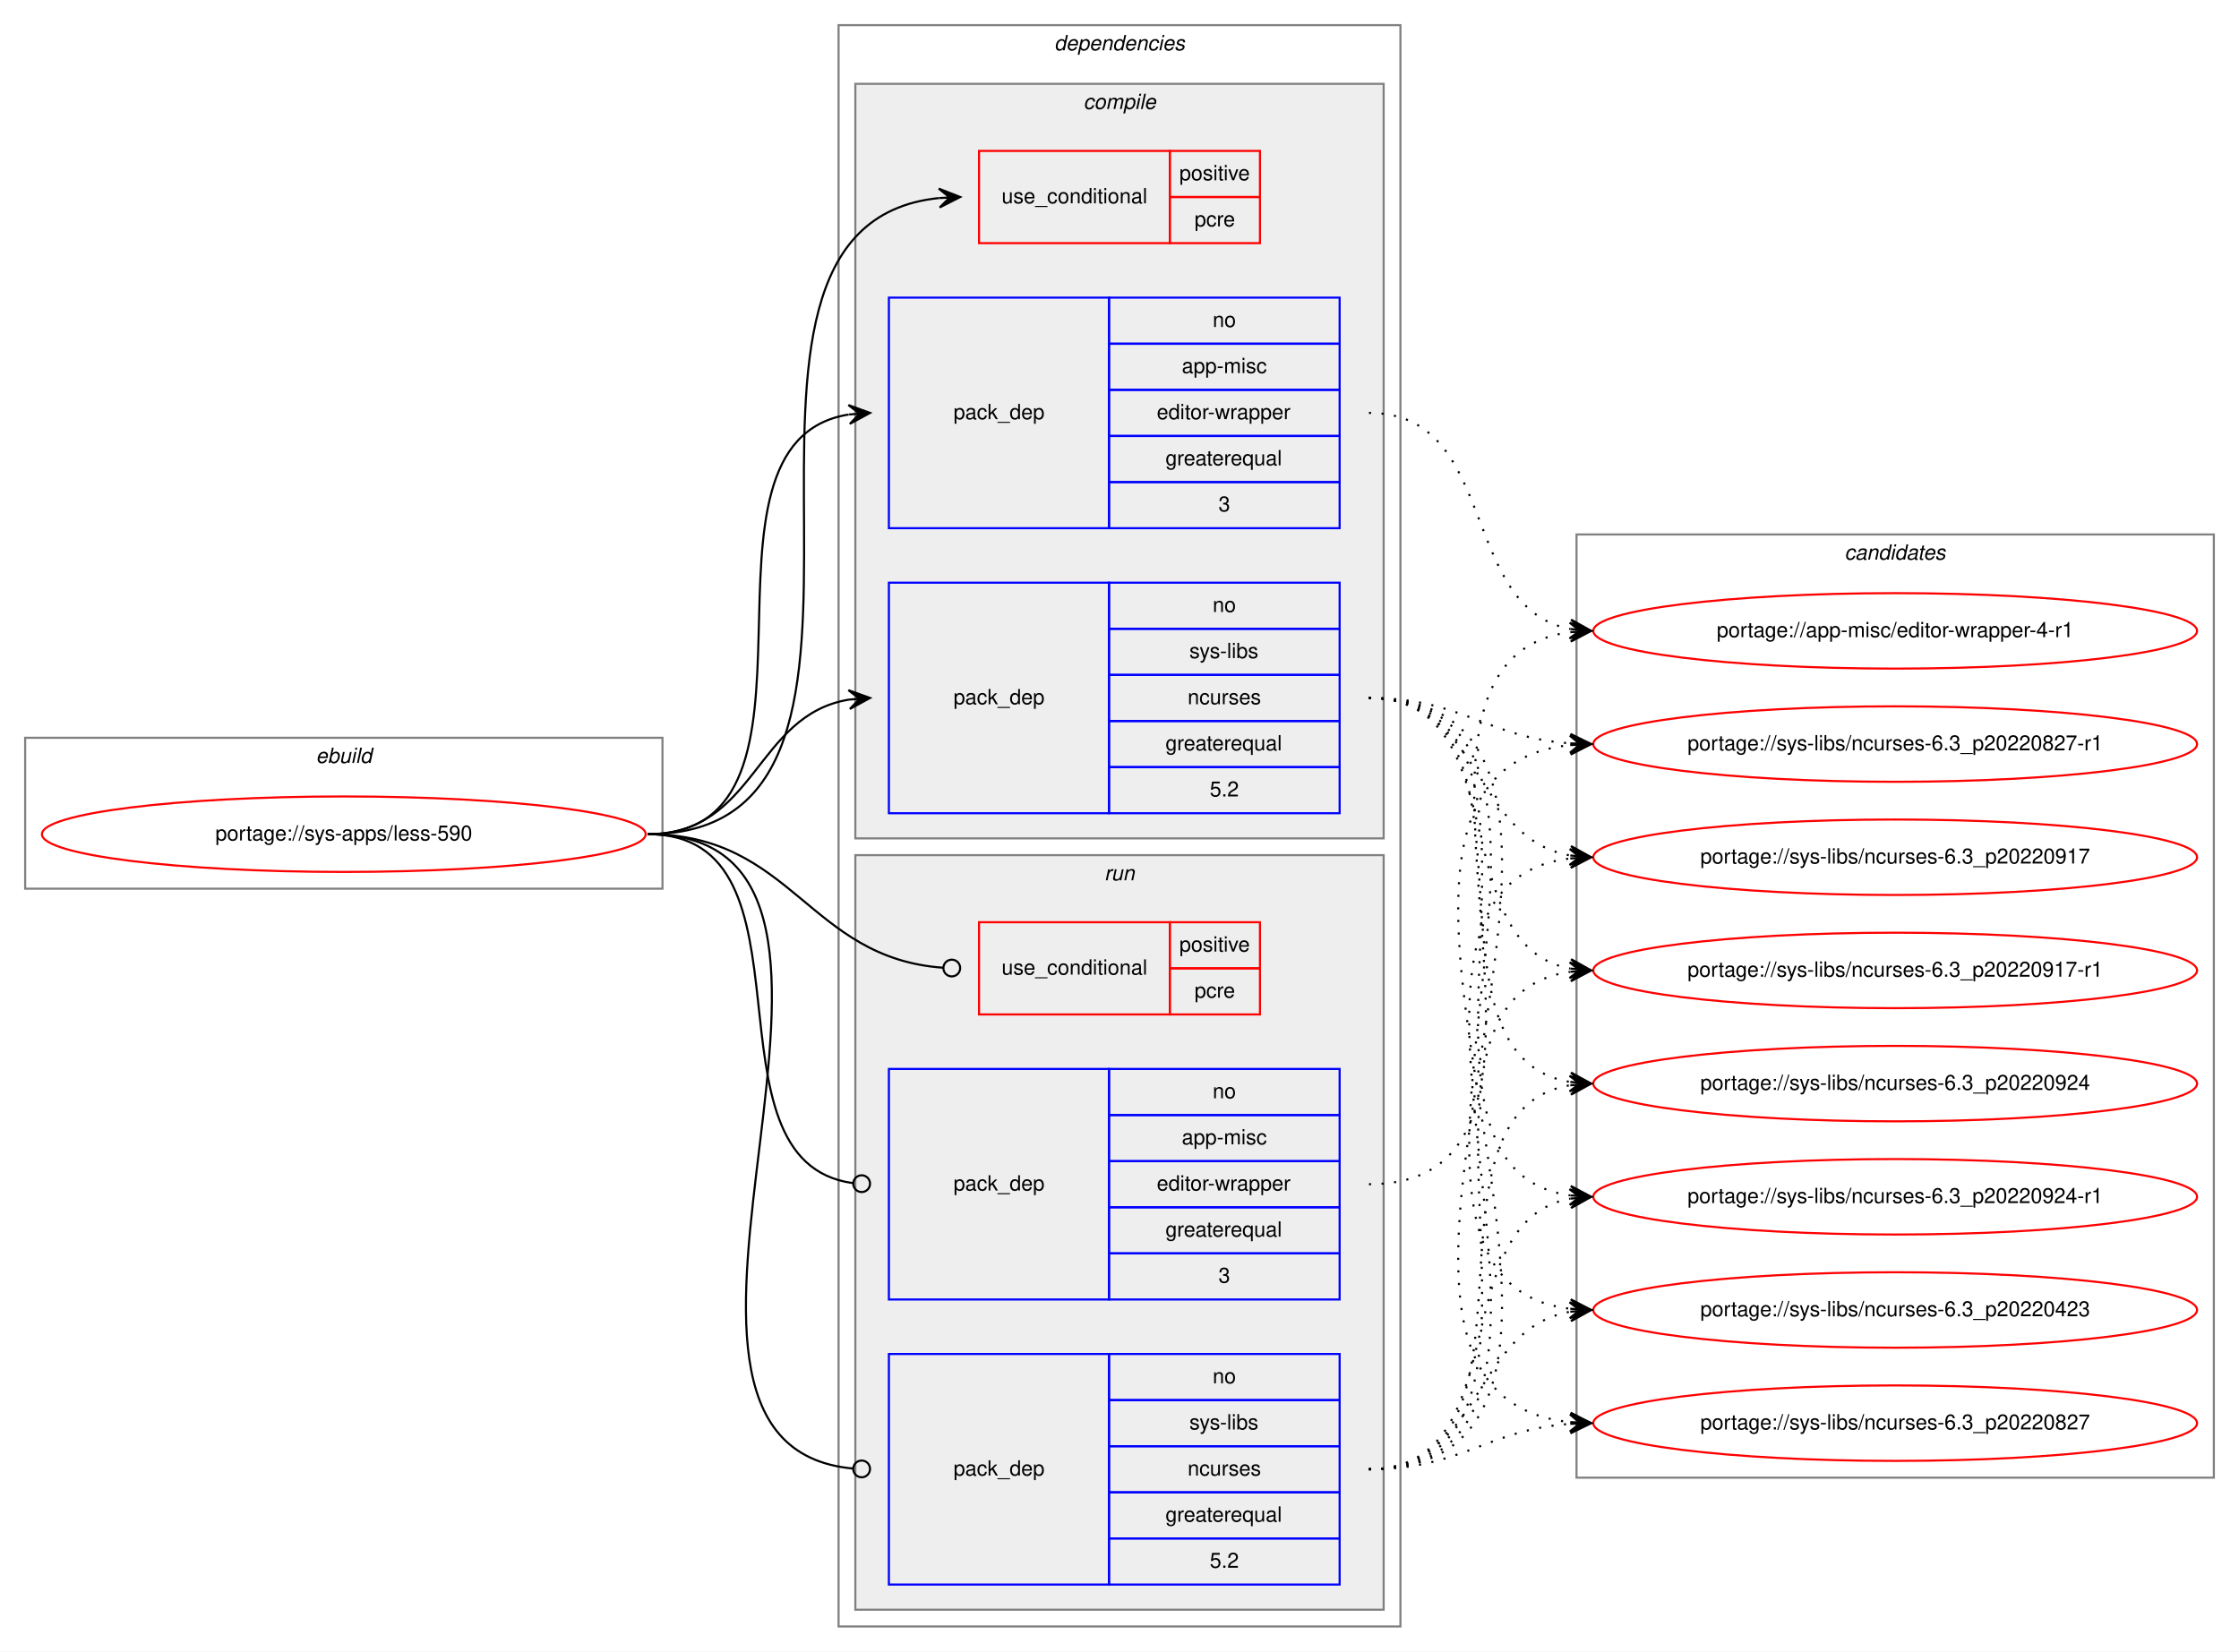
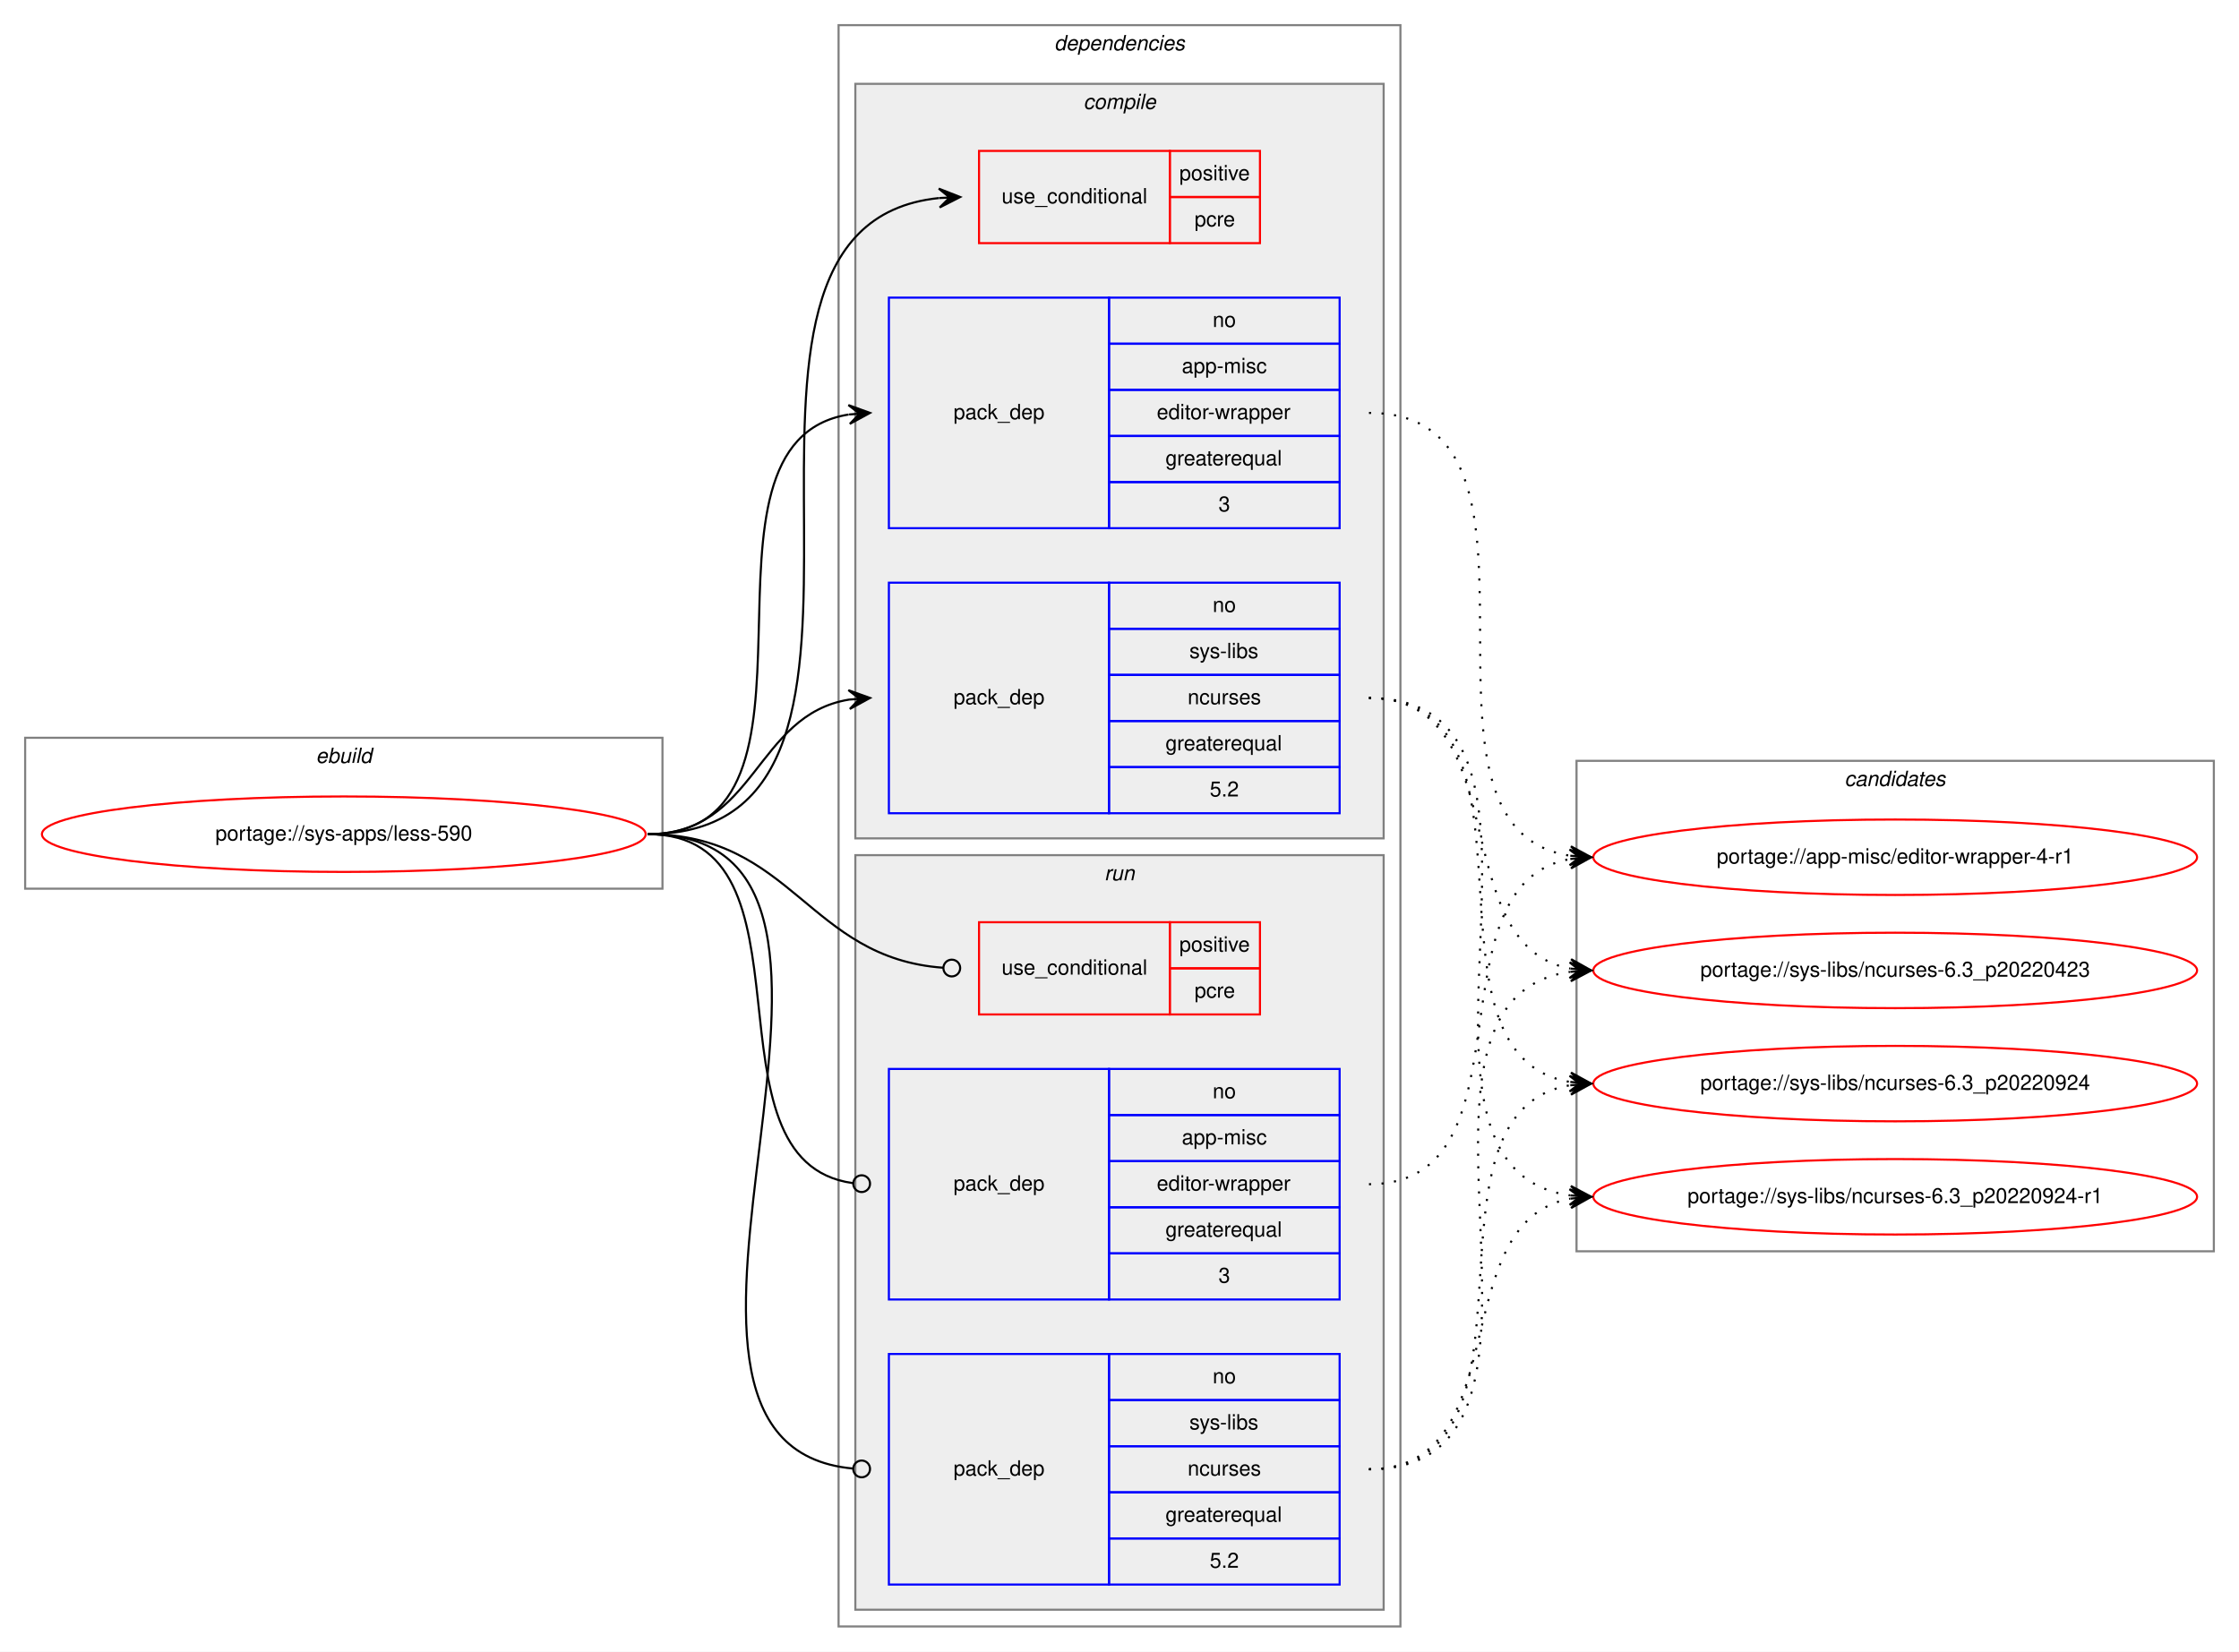
<svg xmlns="http://www.w3.org/2000/svg" xmlns:xlink="http://www.w3.org/1999/xlink" width="1068pt" height="788pt" viewBox="0.00 0.00 1068.00 788.00">
  <g id="graph0" class="graph" transform="scale(1 1) rotate(0) translate(4 784)">
    <polygon fill="white" stroke="transparent" points="-4,4 -4,-784 1064,-784 1064,4 -4,4" />
    <g id="clust1" class="cluster">
      <polygon fill="none" stroke="gray" points="8,-360 8,-432 312,-432 312,-360 8,-360" />
      <text text-anchor="start" x="146.66" y="-420" font-family="Helvetica,sans-Serif" font-style="italic" font-size="10.00">ebuild</text>
    </g>
    <g id="clust2" class="cluster">
      <polygon fill="none" stroke="gray" points="396,-8 396,-772 664,-772 664,-8 396,-8" />
      <text text-anchor="start" x="498.88" y="-760" font-family="Helvetica,sans-Serif" font-style="italic" font-size="10.00">dependencies</text>
    </g>
    <g id="clust3" class="cluster">
      <polygon fill="#eeeeee" stroke="gray" points="404,-384 404,-744 656,-744 656,-384 404,-384" />
      <text text-anchor="start" x="512.78" y="-732" font-family="Helvetica,sans-Serif" font-style="italic" font-size="10.00">compile</text>
    </g>
    <g id="clust8" class="cluster">
      <polygon fill="#eeeeee" stroke="gray" points="404,-16 404,-376 656,-376 656,-16 404,-16" />
      <text text-anchor="start" x="522.78" y="-364" font-family="Helvetica,sans-Serif" font-style="italic" font-size="10.00">run</text>
    </g>
    <g id="clust12" class="cluster">
-       <polygon fill="none" stroke="gray" points="748,-79 748,-529 1052,-529 1052,-79 748,-79" />
-       <text text-anchor="start" x="875.82" y="-517" font-family="Helvetica,sans-Serif" font-style="italic" font-size="10.00">candidates</text>
+       <polygon fill="none" stroke="gray" points="748,-187 748,-421 1052,-421 1052,-187 748,-187" />
+       <text text-anchor="start" x="875.82" y="-409" font-family="Helvetica,sans-Serif" font-style="italic" font-size="10.00">candidates</text>
    </g>
    <g id="node1" class="node">
      <g id="a_node1">
        <a xlink:href="../sys-apps/less-590.svg" xlink:title="portage://sys-apps/less-590">
          <ellipse fill="none" stroke="red" cx="160" cy="-386" rx="144" ry="18" />
          <text text-anchor="middle" x="160" y="-383" font-family="Helvetica,sans-Serif" font-size="10.00">portage://sys-apps/less-590</text>
        </a>
      </g>
    </g>
    <g id="node2" class="node">
      <polygon fill="none" stroke="red" points="463,-668 463,-712 554,-712 554,-668 463,-668" />
      <text text-anchor="start" x="473.77" y="-687" font-family="Helvetica,sans-Serif" font-size="10.00">use_conditional</text>
      <polygon fill="none" stroke="red" points="554,-690 554,-712 597,-712 597,-690 554,-690" />
      <text text-anchor="start" x="558.55" y="-698" font-family="Helvetica,sans-Serif" font-size="10.00">positive</text>
      <polygon fill="none" stroke="red" points="554,-668 554,-690 597,-690 597,-668 554,-668" />
      <text text-anchor="start" x="565.78" y="-676" font-family="Helvetica,sans-Serif" font-size="10.00">pcre</text>
    </g>
    <g id="edge1" class="edge">
      <path fill="none" stroke="black" d="M305,-386C451.94,-386 310.49,-675.92 443.91,-689.51" />
      <polygon fill="black" stroke="black" points="454,-690 443.79,-694.01 449.01,-689.76 444.01,-689.51 444.01,-689.51 444.01,-689.51 449.01,-689.76 444.23,-685.02 454,-690 454,-690" />
    </g>
    <g id="node3" class="node">
      <polygon fill="none" stroke="blue" points="420,-532 420,-642 525,-642 525,-532 420,-532" />
      <text text-anchor="start" x="450.82" y="-584" font-family="Helvetica,sans-Serif" font-size="10.00">pack_dep</text>
      <polygon fill="none" stroke="blue" points="525,-620 525,-642 635,-642 635,-620 525,-620" />
      <text text-anchor="start" x="574.44" y="-628" font-family="Helvetica,sans-Serif" font-size="10.00">no</text>
      <polygon fill="none" stroke="blue" points="525,-598 525,-620 635,-620 635,-598 525,-598" />
      <text text-anchor="start" x="559.72" y="-606" font-family="Helvetica,sans-Serif" font-size="10.00">app-misc</text>
      <polygon fill="none" stroke="blue" points="525,-576 525,-598 635,-598 635,-576 525,-576" />
      <text text-anchor="start" x="547.78" y="-584" font-family="Helvetica,sans-Serif" font-size="10.00">editor-wrapper</text>
      <polygon fill="none" stroke="blue" points="525,-554 525,-576 635,-576 635,-554 525,-554" />
      <text text-anchor="start" x="551.94" y="-562" font-family="Helvetica,sans-Serif" font-size="10.00">greaterequal</text>
      <polygon fill="none" stroke="blue" points="525,-532 525,-554 635,-554 635,-532 525,-532" />
      <text text-anchor="start" x="577.22" y="-540" font-family="Helvetica,sans-Serif" font-size="10.00">3</text>
    </g>
    <g id="edge2" class="edge">
      <path fill="none" stroke="black" d="M305,-386C402.35,-386 316.68,-572.74 400.81,-586.23" />
      <polygon fill="black" stroke="black" points="411,-587 400.69,-590.74 406.01,-586.62 401.03,-586.25 401.03,-586.25 401.03,-586.25 406.01,-586.62 401.37,-581.76 411,-587 411,-587" />
    </g>
    <g id="node4" class="node">
      <polygon fill="none" stroke="blue" points="420,-396 420,-506 525,-506 525,-396 420,-396" />
      <text text-anchor="start" x="450.82" y="-448" font-family="Helvetica,sans-Serif" font-size="10.00">pack_dep</text>
      <polygon fill="none" stroke="blue" points="525,-484 525,-506 635,-506 635,-484 525,-484" />
      <text text-anchor="start" x="574.44" y="-492" font-family="Helvetica,sans-Serif" font-size="10.00">no</text>
      <polygon fill="none" stroke="blue" points="525,-462 525,-484 635,-484 635,-462 525,-462" />
      <text text-anchor="start" x="563.34" y="-470" font-family="Helvetica,sans-Serif" font-size="10.00">sys-libs</text>
      <polygon fill="none" stroke="blue" points="525,-440 525,-462 635,-462 635,-440 525,-440" />
      <text text-anchor="start" x="562.5" y="-448" font-family="Helvetica,sans-Serif" font-size="10.00">ncurses</text>
      <polygon fill="none" stroke="blue" points="525,-418 525,-440 635,-440 635,-418 525,-418" />
      <text text-anchor="start" x="551.94" y="-426" font-family="Helvetica,sans-Serif" font-size="10.00">greaterequal</text>
      <polygon fill="none" stroke="blue" points="525,-396 525,-418 635,-418 635,-396 525,-396" />
      <text text-anchor="start" x="573.05" y="-404" font-family="Helvetica,sans-Serif" font-size="10.00">5.2</text>
    </g>
    <g id="edge3" class="edge">
      <path fill="none" stroke="black" d="M305,-386C356.7,-386 356.07,-442.89 401.03,-450.22" />
      <polygon fill="black" stroke="black" points="411,-451 400.68,-454.71 406.02,-450.61 401.03,-450.22 401.03,-450.22 401.03,-450.22 406.02,-450.61 401.38,-445.74 411,-451 411,-451" />
    </g>
    <g id="node5" class="node">
      <polygon fill="none" stroke="red" points="463,-300 463,-344 554,-344 554,-300 463,-300" />
      <text text-anchor="start" x="473.77" y="-319" font-family="Helvetica,sans-Serif" font-size="10.00">use_conditional</text>
      <polygon fill="none" stroke="red" points="554,-322 554,-344 597,-344 597,-322 554,-322" />
      <text text-anchor="start" x="558.55" y="-330" font-family="Helvetica,sans-Serif" font-size="10.00">positive</text>
      <polygon fill="none" stroke="red" points="554,-300 554,-322 597,-322 597,-300 554,-300" />
      <text text-anchor="start" x="565.78" y="-308" font-family="Helvetica,sans-Serif" font-size="10.00">pcre</text>
    </g>
    <g id="edge4" class="edge">
      <path fill="none" stroke="black" d="M305,-386C374.26,-386 381.45,-326.9 445.85,-322.29" />
      <ellipse fill="none" stroke="black" cx="450" cy="-322.14" rx="4" ry="4" />
    </g>
    <g id="node6" class="node">
      <polygon fill="none" stroke="blue" points="420,-164 420,-274 525,-274 525,-164 420,-164" />
      <text text-anchor="start" x="450.82" y="-216" font-family="Helvetica,sans-Serif" font-size="10.00">pack_dep</text>
      <polygon fill="none" stroke="blue" points="525,-252 525,-274 635,-274 635,-252 525,-252" />
      <text text-anchor="start" x="574.44" y="-260" font-family="Helvetica,sans-Serif" font-size="10.00">no</text>
      <polygon fill="none" stroke="blue" points="525,-230 525,-252 635,-252 635,-230 525,-230" />
      <text text-anchor="start" x="559.72" y="-238" font-family="Helvetica,sans-Serif" font-size="10.00">app-misc</text>
      <polygon fill="none" stroke="blue" points="525,-208 525,-230 635,-230 635,-208 525,-208" />
      <text text-anchor="start" x="547.78" y="-216" font-family="Helvetica,sans-Serif" font-size="10.00">editor-wrapper</text>
      <polygon fill="none" stroke="blue" points="525,-186 525,-208 635,-208 635,-186 525,-186" />
      <text text-anchor="start" x="551.94" y="-194" font-family="Helvetica,sans-Serif" font-size="10.00">greaterequal</text>
      <polygon fill="none" stroke="blue" points="525,-164 525,-186 635,-186 635,-164 525,-164" />
      <text text-anchor="start" x="577.22" y="-172" font-family="Helvetica,sans-Serif" font-size="10.00">3</text>
    </g>
    <g id="edge5" class="edge">
      <path fill="none" stroke="black" d="M305,-386C389.99,-386 327.55,-229.91 402.75,-219.54" />
      <ellipse fill="none" stroke="black" cx="407.01" cy="-219.26" rx="4" ry="4" />
    </g>
    <g id="node7" class="node">
      <polygon fill="none" stroke="blue" points="420,-28 420,-138 525,-138 525,-28 420,-28" />
      <text text-anchor="start" x="450.82" y="-80" font-family="Helvetica,sans-Serif" font-size="10.00">pack_dep</text>
      <polygon fill="none" stroke="blue" points="525,-116 525,-138 635,-138 635,-116 525,-116" />
      <text text-anchor="start" x="574.44" y="-124" font-family="Helvetica,sans-Serif" font-size="10.00">no</text>
      <polygon fill="none" stroke="blue" points="525,-94 525,-116 635,-116 635,-94 525,-94" />
      <text text-anchor="start" x="563.34" y="-102" font-family="Helvetica,sans-Serif" font-size="10.00">sys-libs</text>
      <polygon fill="none" stroke="blue" points="525,-72 525,-94 635,-94 635,-72 525,-72" />
      <text text-anchor="start" x="562.5" y="-80" font-family="Helvetica,sans-Serif" font-size="10.00">ncurses</text>
      <polygon fill="none" stroke="blue" points="525,-50 525,-72 635,-72 635,-50 525,-50" />
      <text text-anchor="start" x="551.94" y="-58" font-family="Helvetica,sans-Serif" font-size="10.00">greaterequal</text>
      <polygon fill="none" stroke="blue" points="525,-28 525,-50 635,-50 635,-28 525,-28" />
      <text text-anchor="start" x="573.05" y="-36" font-family="Helvetica,sans-Serif" font-size="10.00">5.2</text>
    </g>
    <g id="edge6" class="edge">
      <path fill="none" stroke="black" d="M305,-386C444.88,-386 275.21,-94.72 403,-83.34" />
      <ellipse fill="none" stroke="black" cx="407" cy="-83.17" rx="4" ry="4" />
    </g>
    <g id="node8" class="node">
      <g id="a_node8">
        <a xlink:href="../app-misc/editor-wrapper-4-r1.svg" xlink:title="portage://app-misc/editor-wrapper-4-r1">
-           <ellipse fill="none" stroke="red" cx="900" cy="-483" rx="144" ry="18" />
-           <text text-anchor="middle" x="900" y="-480" font-family="Helvetica,sans-Serif" font-size="10.00">portage://app-misc/editor-wrapper-4-r1</text>
+           <ellipse fill="none" stroke="red" cx="900" cy="-375" rx="144" ry="18" />
+           <text text-anchor="middle" x="900" y="-372" font-family="Helvetica,sans-Serif" font-size="10.00">portage://app-misc/editor-wrapper-4-r1</text>
        </a>
      </g>
    </g>
    <g id="edge7" class="edge">
-       <path fill="none" stroke="black" stroke-dasharray="1,5" d="M649,-587C711.39,-587 691.57,-494.06 744.97,-483.9" />
-       <polygon fill="black" stroke="black" points="755,-483 745.44,-488.37 750.02,-483.45 745.04,-483.89 745.04,-483.89 745.04,-483.89 750.02,-483.45 744.64,-479.41 755,-483 755,-483" />
+       <path fill="none" stroke="black" stroke-dasharray="1,5" d="M649,-587C750.74,-587 656.57,-389.24 744.92,-375.73" />
+       <polygon fill="black" stroke="black" points="755,-375 745.35,-380.21 750.01,-375.36 745.03,-375.72 745.03,-375.72 745.03,-375.72 750.01,-375.36 744.7,-371.23 755,-375 755,-375" />
    </g>
    <g id="node9" class="node">
      <g id="a_node9">
        <a xlink:href="../sys-libs/ncurses-6.3_p20220423.svg" xlink:title="portage://sys-libs/ncurses-6.3_p20220423">
-           <ellipse fill="none" stroke="red" cx="900" cy="-159" rx="144" ry="18" />
-           <text text-anchor="middle" x="900" y="-156" font-family="Helvetica,sans-Serif" font-size="10.00">portage://sys-libs/ncurses-6.3_p20220423</text>
+           <ellipse fill="none" stroke="red" cx="900" cy="-321" rx="144" ry="18" />
+           <text text-anchor="middle" x="900" y="-318" font-family="Helvetica,sans-Serif" font-size="10.00">portage://sys-libs/ncurses-6.3_p20220423</text>
        </a>
      </g>
    </g>
    <g id="edge8" class="edge">
-       <path fill="none" stroke="black" stroke-dasharray="1,5" d="M649,-451C783.42,-451 625.69,-174.2 744.71,-159.6" />
-       <polygon fill="black" stroke="black" points="755,-159 745.28,-164.07 750.01,-159.29 745.02,-159.58 745.02,-159.58 745.02,-159.58 750.01,-159.29 744.76,-155.09 755,-159 755,-159" />
+       <path fill="none" stroke="black" stroke-dasharray="1,5" d="M649,-451C719.91,-451 684.38,-333.39 744.89,-321.9" />
+       <polygon fill="black" stroke="black" points="755,-321 745.44,-326.37 750.02,-321.44 745.04,-321.89 745.04,-321.89 745.04,-321.89 750.02,-321.44 744.64,-317.4 755,-321 755,-321" />
    </g>
    <g id="node10" class="node">
      <g id="a_node10">
-         <a xlink:href="../sys-libs/ncurses-6.3_p20220827.svg" xlink:title="portage://sys-libs/ncurses-6.3_p20220827">
-           <ellipse fill="none" stroke="red" cx="900" cy="-105" rx="144" ry="18" />
-           <text text-anchor="middle" x="900" y="-102" font-family="Helvetica,sans-Serif" font-size="10.00">portage://sys-libs/ncurses-6.3_p20220827</text>
-         </a>
-       </g>
-     </g>
-     <g id="edge9" class="edge">
-       <path fill="none" stroke="black" stroke-dasharray="1,5" d="M649,-451C806.22,-451 603.67,-120.37 744.72,-105.52" />
-       <polygon fill="black" stroke="black" points="755,-105 745.24,-110 750.01,-105.25 745.01,-105.5 745.01,-105.5 745.01,-105.5 750.01,-105.25 744.79,-101.01 755,-105 755,-105" />
-     </g>
-     <g id="node11" class="node">
-       <g id="a_node11">
-         <a xlink:href="../sys-libs/ncurses-6.3_p20220827-r1.svg" xlink:title="portage://sys-libs/ncurses-6.3_p20220827-r1">
-           <ellipse fill="none" stroke="red" cx="900" cy="-429" rx="144" ry="18" />
-           <text text-anchor="middle" x="900" y="-426" font-family="Helvetica,sans-Serif" font-size="10.00">portage://sys-libs/ncurses-6.3_p20220827-r1</text>
-         </a>
-       </g>
-     </g>
-     <g id="edge10" class="edge">
-       <path fill="none" stroke="black" stroke-dasharray="1,5" d="M649,-451C693.54,-451 705.22,-432.14 744.89,-429.35" />
-       <polygon fill="black" stroke="black" points="755,-429 745.16,-433.84 750,-429.17 745.01,-429.34 745.01,-429.34 745.01,-429.34 750,-429.17 744.85,-424.84 755,-429 755,-429" />
-     </g>
-     <g id="node12" class="node">
-       <g id="a_node12">
-         <a xlink:href="../sys-libs/ncurses-6.3_p20220917.svg" xlink:title="portage://sys-libs/ncurses-6.3_p20220917">
-           <ellipse fill="none" stroke="red" cx="900" cy="-375" rx="144" ry="18" />
-           <text text-anchor="middle" x="900" y="-372" font-family="Helvetica,sans-Serif" font-size="10.00">portage://sys-libs/ncurses-6.3_p20220917</text>
-         </a>
-       </g>
-     </g>
-     <g id="edge11" class="edge">
-       <path fill="none" stroke="black" stroke-dasharray="1,5" d="M649,-451C703.35,-451 698.01,-384.2 744.89,-375.85" />
-       <polygon fill="black" stroke="black" points="755,-375 745.41,-380.33 750.02,-375.42 745.04,-375.84 745.04,-375.84 745.04,-375.84 750.02,-375.42 744.66,-371.36 755,-375 755,-375" />
-     </g>
-     <g id="node13" class="node">
-       <g id="a_node13">
-         <a xlink:href="../sys-libs/ncurses-6.3_p20220917-r1.svg" xlink:title="portage://sys-libs/ncurses-6.3_p20220917-r1">
-           <ellipse fill="none" stroke="red" cx="900" cy="-321" rx="144" ry="18" />
-           <text text-anchor="middle" x="900" y="-318" font-family="Helvetica,sans-Serif" font-size="10.00">portage://sys-libs/ncurses-6.3_p20220917-r1</text>
-         </a>
-       </g>
-     </g>
-     <g id="edge12" class="edge">
-       <path fill="none" stroke="black" stroke-dasharray="1,5" d="M649,-451C719.91,-451 684.38,-333.39 744.89,-321.9" />
-       <polygon fill="black" stroke="black" points="755,-321 745.44,-326.37 750.02,-321.44 745.04,-321.89 745.04,-321.89 745.04,-321.89 750.02,-321.44 744.64,-317.4 755,-321 755,-321" />
-     </g>
-     <g id="node14" class="node">
-       <g id="a_node14">
        <a xlink:href="../sys-libs/ncurses-6.3_p20220924.svg" xlink:title="portage://sys-libs/ncurses-6.3_p20220924">
          <ellipse fill="none" stroke="red" cx="900" cy="-267" rx="144" ry="18" />
          <text text-anchor="middle" x="900" y="-264" font-family="Helvetica,sans-Serif" font-size="10.00">portage://sys-libs/ncurses-6.3_p20220924</text>
        </a>
      </g>
    </g>
-     <g id="edge13" class="edge">
+     <g id="edge9" class="edge">
      <path fill="none" stroke="black" stroke-dasharray="1,5" d="M649,-451C739.69,-451 666.82,-281.09 744.73,-267.82" />
      <polygon fill="black" stroke="black" points="755,-267 745.39,-272.28 750.02,-267.4 745.03,-267.8 745.03,-267.8 745.03,-267.8 750.02,-267.4 744.67,-263.31 755,-267 755,-267" />
    </g>
-     <g id="node15" class="node">
-       <g id="a_node15">
+     <g id="node11" class="node">
+       <g id="a_node11">
        <a xlink:href="../sys-libs/ncurses-6.3_p20220924-r1.svg" xlink:title="portage://sys-libs/ncurses-6.3_p20220924-r1">
          <ellipse fill="none" stroke="red" cx="900" cy="-213" rx="144" ry="18" />
          <text text-anchor="middle" x="900" y="-210" font-family="Helvetica,sans-Serif" font-size="10.00">portage://sys-libs/ncurses-6.3_p20220924-r1</text>
        </a>
      </g>
    </g>
-     <g id="edge14" class="edge">
+     <g id="edge10" class="edge">
      <path fill="none" stroke="black" stroke-dasharray="1,5" d="M649,-451C761.18,-451 646.82,-227.64 744.84,-213.68" />
      <polygon fill="black" stroke="black" points="755,-213 745.32,-218.16 750.01,-213.34 745.02,-213.67 745.02,-213.67 745.02,-213.67 750.01,-213.34 744.72,-209.18 755,-213 755,-213" />
    </g>
-     <g id="edge15" class="edge">
-       <path fill="none" stroke="black" stroke-dasharray="1,5" d="M649,-219C771.86,-219 636.66,-468.26 744.9,-482.38" />
-       <polygon fill="black" stroke="black" points="755,-483 744.74,-486.88 750.01,-482.69 745.02,-482.38 745.02,-482.38 745.02,-482.38 750.01,-482.69 745.3,-477.89 755,-483 755,-483" />
+     <g id="edge11" class="edge">
+       <path fill="none" stroke="black" stroke-dasharray="1,5" d="M649,-219C729.22,-219 676.2,-361.88 744.98,-374.16" />
+       <polygon fill="black" stroke="black" points="755,-375 744.66,-378.65 750.02,-374.58 745.03,-374.17 745.03,-374.17 745.03,-374.17 750.02,-374.58 745.41,-369.68 755,-375 755,-375" />
    </g>
-     <g id="edge16" class="edge">
-       <path fill="none" stroke="black" stroke-dasharray="1,5" d="M649,-83C703.35,-83 698.01,-149.8 744.89,-158.15" />
-       <polygon fill="black" stroke="black" points="755,-159 744.66,-162.64 750.02,-158.58 745.04,-158.16 745.04,-158.16 745.04,-158.16 750.02,-158.58 745.41,-153.67 755,-159 755,-159" />
-     </g>
-     <g id="edge17" class="edge">
-       <path fill="none" stroke="black" stroke-dasharray="1,5" d="M649,-83C693.54,-83 705.22,-101.86 744.89,-104.65" />
-       <polygon fill="black" stroke="black" points="755,-105 744.85,-109.16 750,-104.83 745.01,-104.66 745.01,-104.66 745.01,-104.66 750,-104.83 745.16,-100.16 755,-105 755,-105" />
-     </g>
-     <g id="edge18" class="edge">
-       <path fill="none" stroke="black" stroke-dasharray="1,5" d="M649,-83C806.22,-83 603.67,-413.63 744.72,-428.48" />
-       <polygon fill="black" stroke="black" points="755,-429 744.79,-432.99 750.01,-428.75 745.01,-428.5 745.01,-428.5 745.01,-428.5 750.01,-428.75 745.24,-424 755,-429 755,-429" />
-     </g>
-     <g id="edge19" class="edge">
-       <path fill="none" stroke="black" stroke-dasharray="1,5" d="M649,-83C783.42,-83 625.69,-359.8 744.71,-374.4" />
-       <polygon fill="black" stroke="black" points="755,-375 744.76,-378.91 750.01,-374.71 745.02,-374.42 745.02,-374.42 745.02,-374.42 750.01,-374.71 745.28,-369.93 755,-375 755,-375" />
-     </g>
-     <g id="edge20" class="edge">
+     <g id="edge12" class="edge">
      <path fill="none" stroke="black" stroke-dasharray="1,5" d="M649,-83C761.18,-83 646.82,-306.36 744.84,-320.32" />
      <polygon fill="black" stroke="black" points="755,-321 744.72,-324.82 750.01,-320.66 745.02,-320.33 745.02,-320.33 745.02,-320.33 750.01,-320.66 745.32,-315.84 755,-321 755,-321" />
    </g>
-     <g id="edge21" class="edge">
+     <g id="edge13" class="edge">
      <path fill="none" stroke="black" stroke-dasharray="1,5" d="M649,-83C739.69,-83 666.82,-252.91 744.73,-266.18" />
      <polygon fill="black" stroke="black" points="755,-267 744.67,-270.69 750.02,-266.6 745.03,-266.2 745.03,-266.2 745.03,-266.2 750.02,-266.6 745.39,-261.72 755,-267 755,-267" />
    </g>
-     <g id="edge22" class="edge">
+     <g id="edge14" class="edge">
      <path fill="none" stroke="black" stroke-dasharray="1,5" d="M649,-83C719.91,-83 684.38,-200.61 744.89,-212.1" />
      <polygon fill="black" stroke="black" points="755,-213 744.64,-216.6 750.02,-212.56 745.04,-212.11 745.04,-212.11 745.04,-212.11 750.02,-212.56 745.44,-207.63 755,-213 755,-213" />
    </g>
  </g>
</svg>
